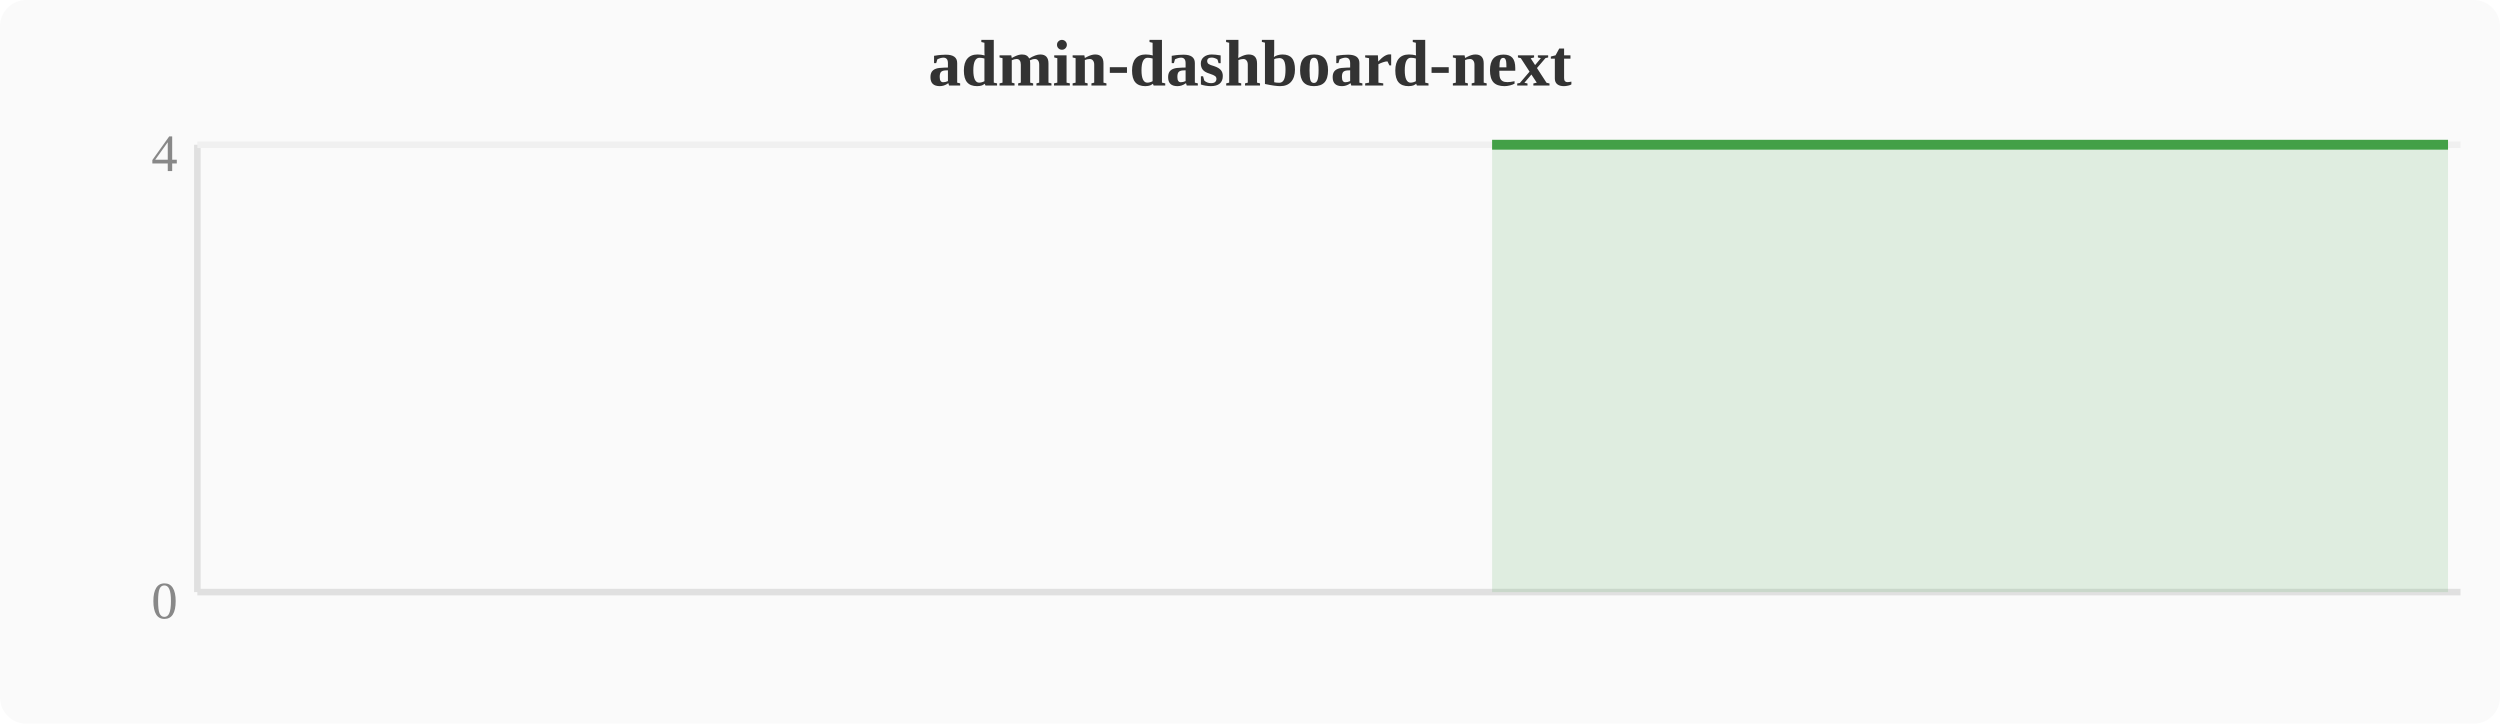
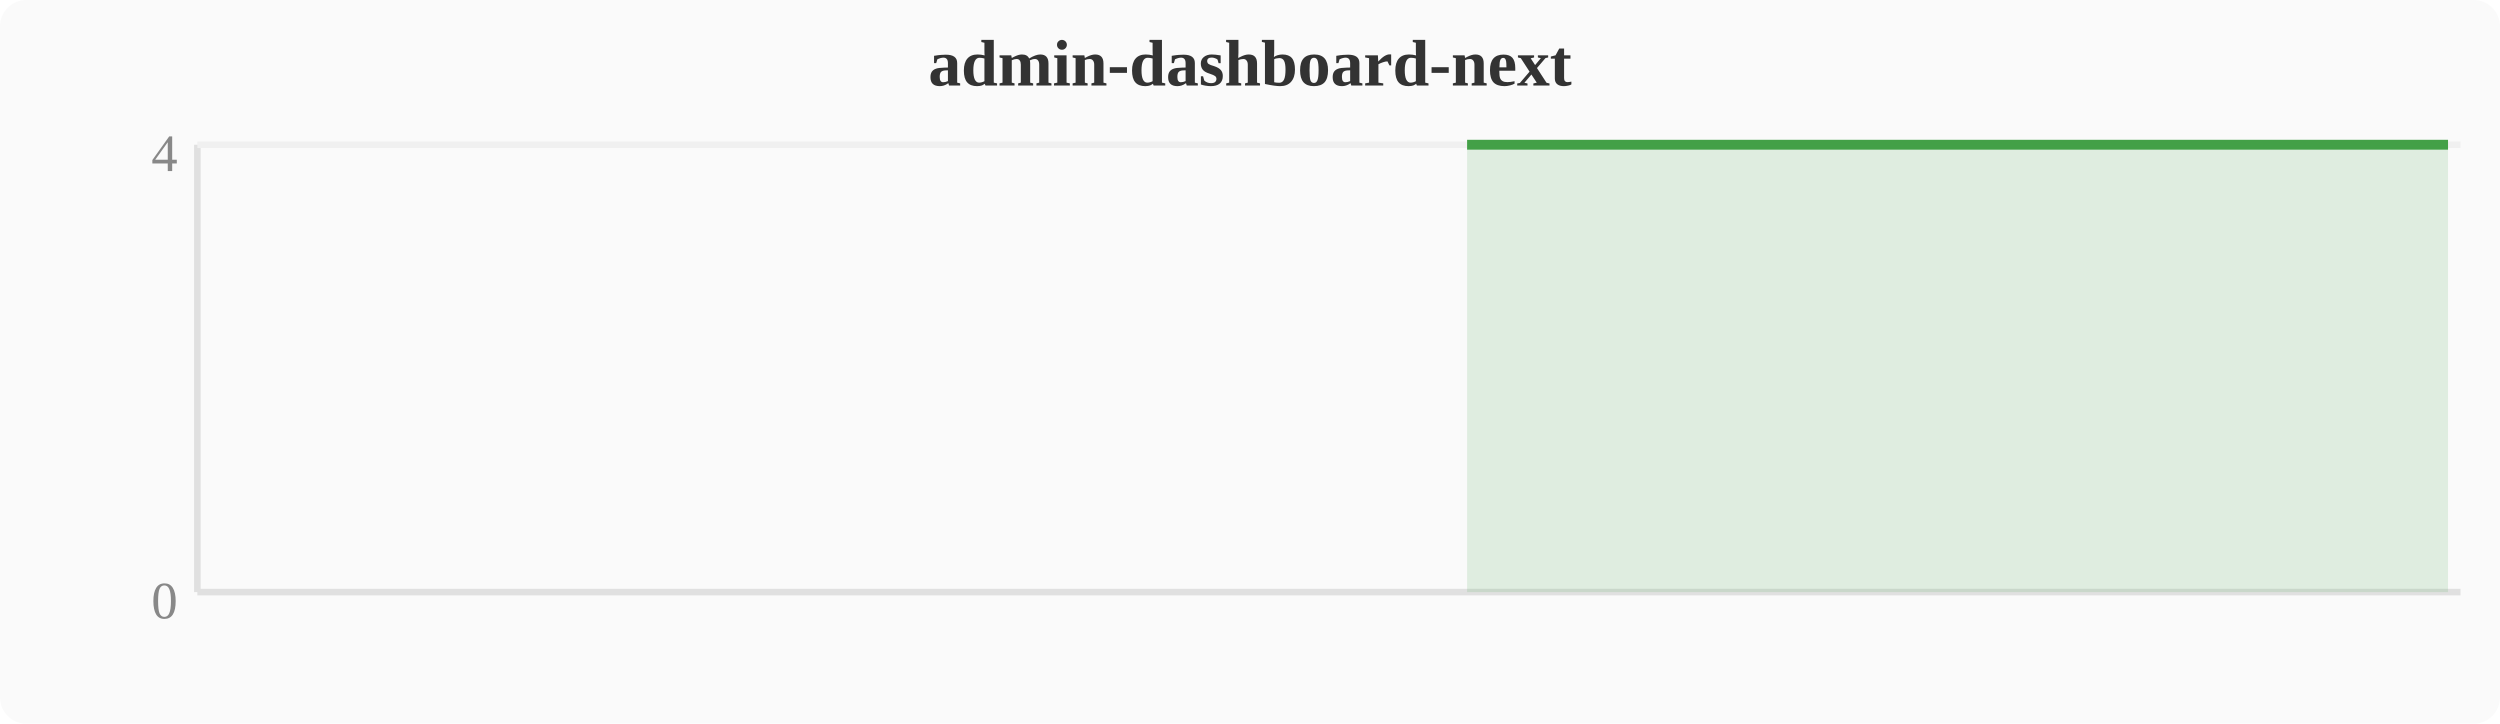
<svg xmlns="http://www.w3.org/2000/svg" width="380" height="110" viewBox="0 0 380 110">
  <rect width="380" height="110" fill="#fafafa" rx="4" />
  <text x="190" y="13" text-anchor="middle" font-size="10" font-weight="bold" fill="#333">admin-dashboard-next</text>
  <line x1="30" y1="22" x2="30" y2="90" stroke="#e0e0e0" stroke-width="1" />
  <line x1="30" y1="90" x2="374" y2="90" stroke="#e0e0e0" stroke-width="1" />
  <line x1="30" y1="22" x2="374" y2="22" stroke="#f0f0f0" stroke-width="1" />
  <text x="27" y="94" text-anchor="end" font-size="8" fill="#888">0</text>
  <text x="27" y="26" text-anchor="end" font-size="8" fill="#888">4</text>
-   <polygon points="226.8,22.0 230.7,22.0 234.5,22.0 238.3,22.0 242.1,22.0 246.0,22.0 249.8,22.0 253.6,22.0 257.4,22.0 261.2,22.0 265.1,22.0 268.9,22.0 272.7,22.0 276.5,22.0 280.4,22.0 284.2,22.0 288.0,22.0 291.8,22.0 295.6,22.0 299.5,22.0 303.3,22.0 307.1,22.0 310.9,22.0 314.8,22.0 318.6,22.0 322.4,22.0 326.2,22.0 330.0,22.0 333.9,22.0 337.7,22.0 341.5,22.0 345.3,22.0 349.2,22.0 353.0,22.0 356.8,22.0 360.6,22.0 364.4,22.0 368.3,22.0 372.1,22.0 372.1,90 226.8,90" fill="#43a047" opacity="0.15" />
-   <polyline points="226.8,22.0 230.7,22.0 234.5,22.0 238.3,22.0 242.1,22.0 246.0,22.0 249.8,22.0 253.6,22.0 257.4,22.0 261.2,22.0 265.1,22.0 268.9,22.0 272.7,22.0 276.5,22.0 280.4,22.0 284.2,22.0 288.0,22.0 291.8,22.0 295.6,22.0 299.5,22.0 303.3,22.0 307.1,22.0 310.9,22.0 314.8,22.0 318.6,22.0 322.4,22.0 326.2,22.0 330.0,22.0 333.9,22.0 337.7,22.0 341.5,22.0 345.3,22.0 349.2,22.0 353.0,22.0 356.8,22.0 360.6,22.0 364.4,22.0 368.3,22.0 372.1,22.0" fill="none" stroke="#43a047" stroke-width="1.5" stroke-linejoin="round" />
+   <polygon points="223.0,22.0 226.8,22.0 230.7,22.0 234.5,22.0 238.3,22.0 242.1,22.0 246.0,22.0 249.8,22.0 253.6,22.0 257.4,22.0 261.2,22.0 265.1,22.0 268.9,22.0 272.7,22.0 276.5,22.0 280.4,22.0 284.2,22.0 288.0,22.0 291.8,22.0 295.6,22.0 299.5,22.0 303.3,22.0 307.1,22.0 310.9,22.0 314.8,22.0 318.6,22.0 322.4,22.0 326.2,22.0 330.0,22.0 333.9,22.0 337.7,22.0 341.5,22.0 345.3,22.0 349.2,22.0 353.0,22.0 356.8,22.0 360.6,22.0 364.4,22.0 368.3,22.0 372.1,22.0 372.1,90 223.0,90" fill="#43a047" opacity="0.15" />
+   <polyline points="223.0,22.0 226.8,22.0 230.7,22.0 234.5,22.0 238.3,22.0 242.1,22.0 246.0,22.0 249.8,22.0 253.6,22.0 257.4,22.0 261.2,22.0 265.1,22.0 268.9,22.0 272.7,22.0 276.5,22.0 280.4,22.0 284.2,22.0 288.0,22.0 291.8,22.0 295.6,22.0 299.5,22.0 303.3,22.0 307.1,22.0 310.9,22.0 314.8,22.0 318.6,22.0 322.4,22.0 326.2,22.0 330.0,22.0 333.9,22.0 337.7,22.0 341.5,22.0 345.3,22.0 349.2,22.0 353.0,22.0 356.8,22.0 360.6,22.0 364.4,22.0 368.3,22.0 372.1,22.0" fill="none" stroke="#43a047" stroke-width="1.5" stroke-linejoin="round" />
</svg>
